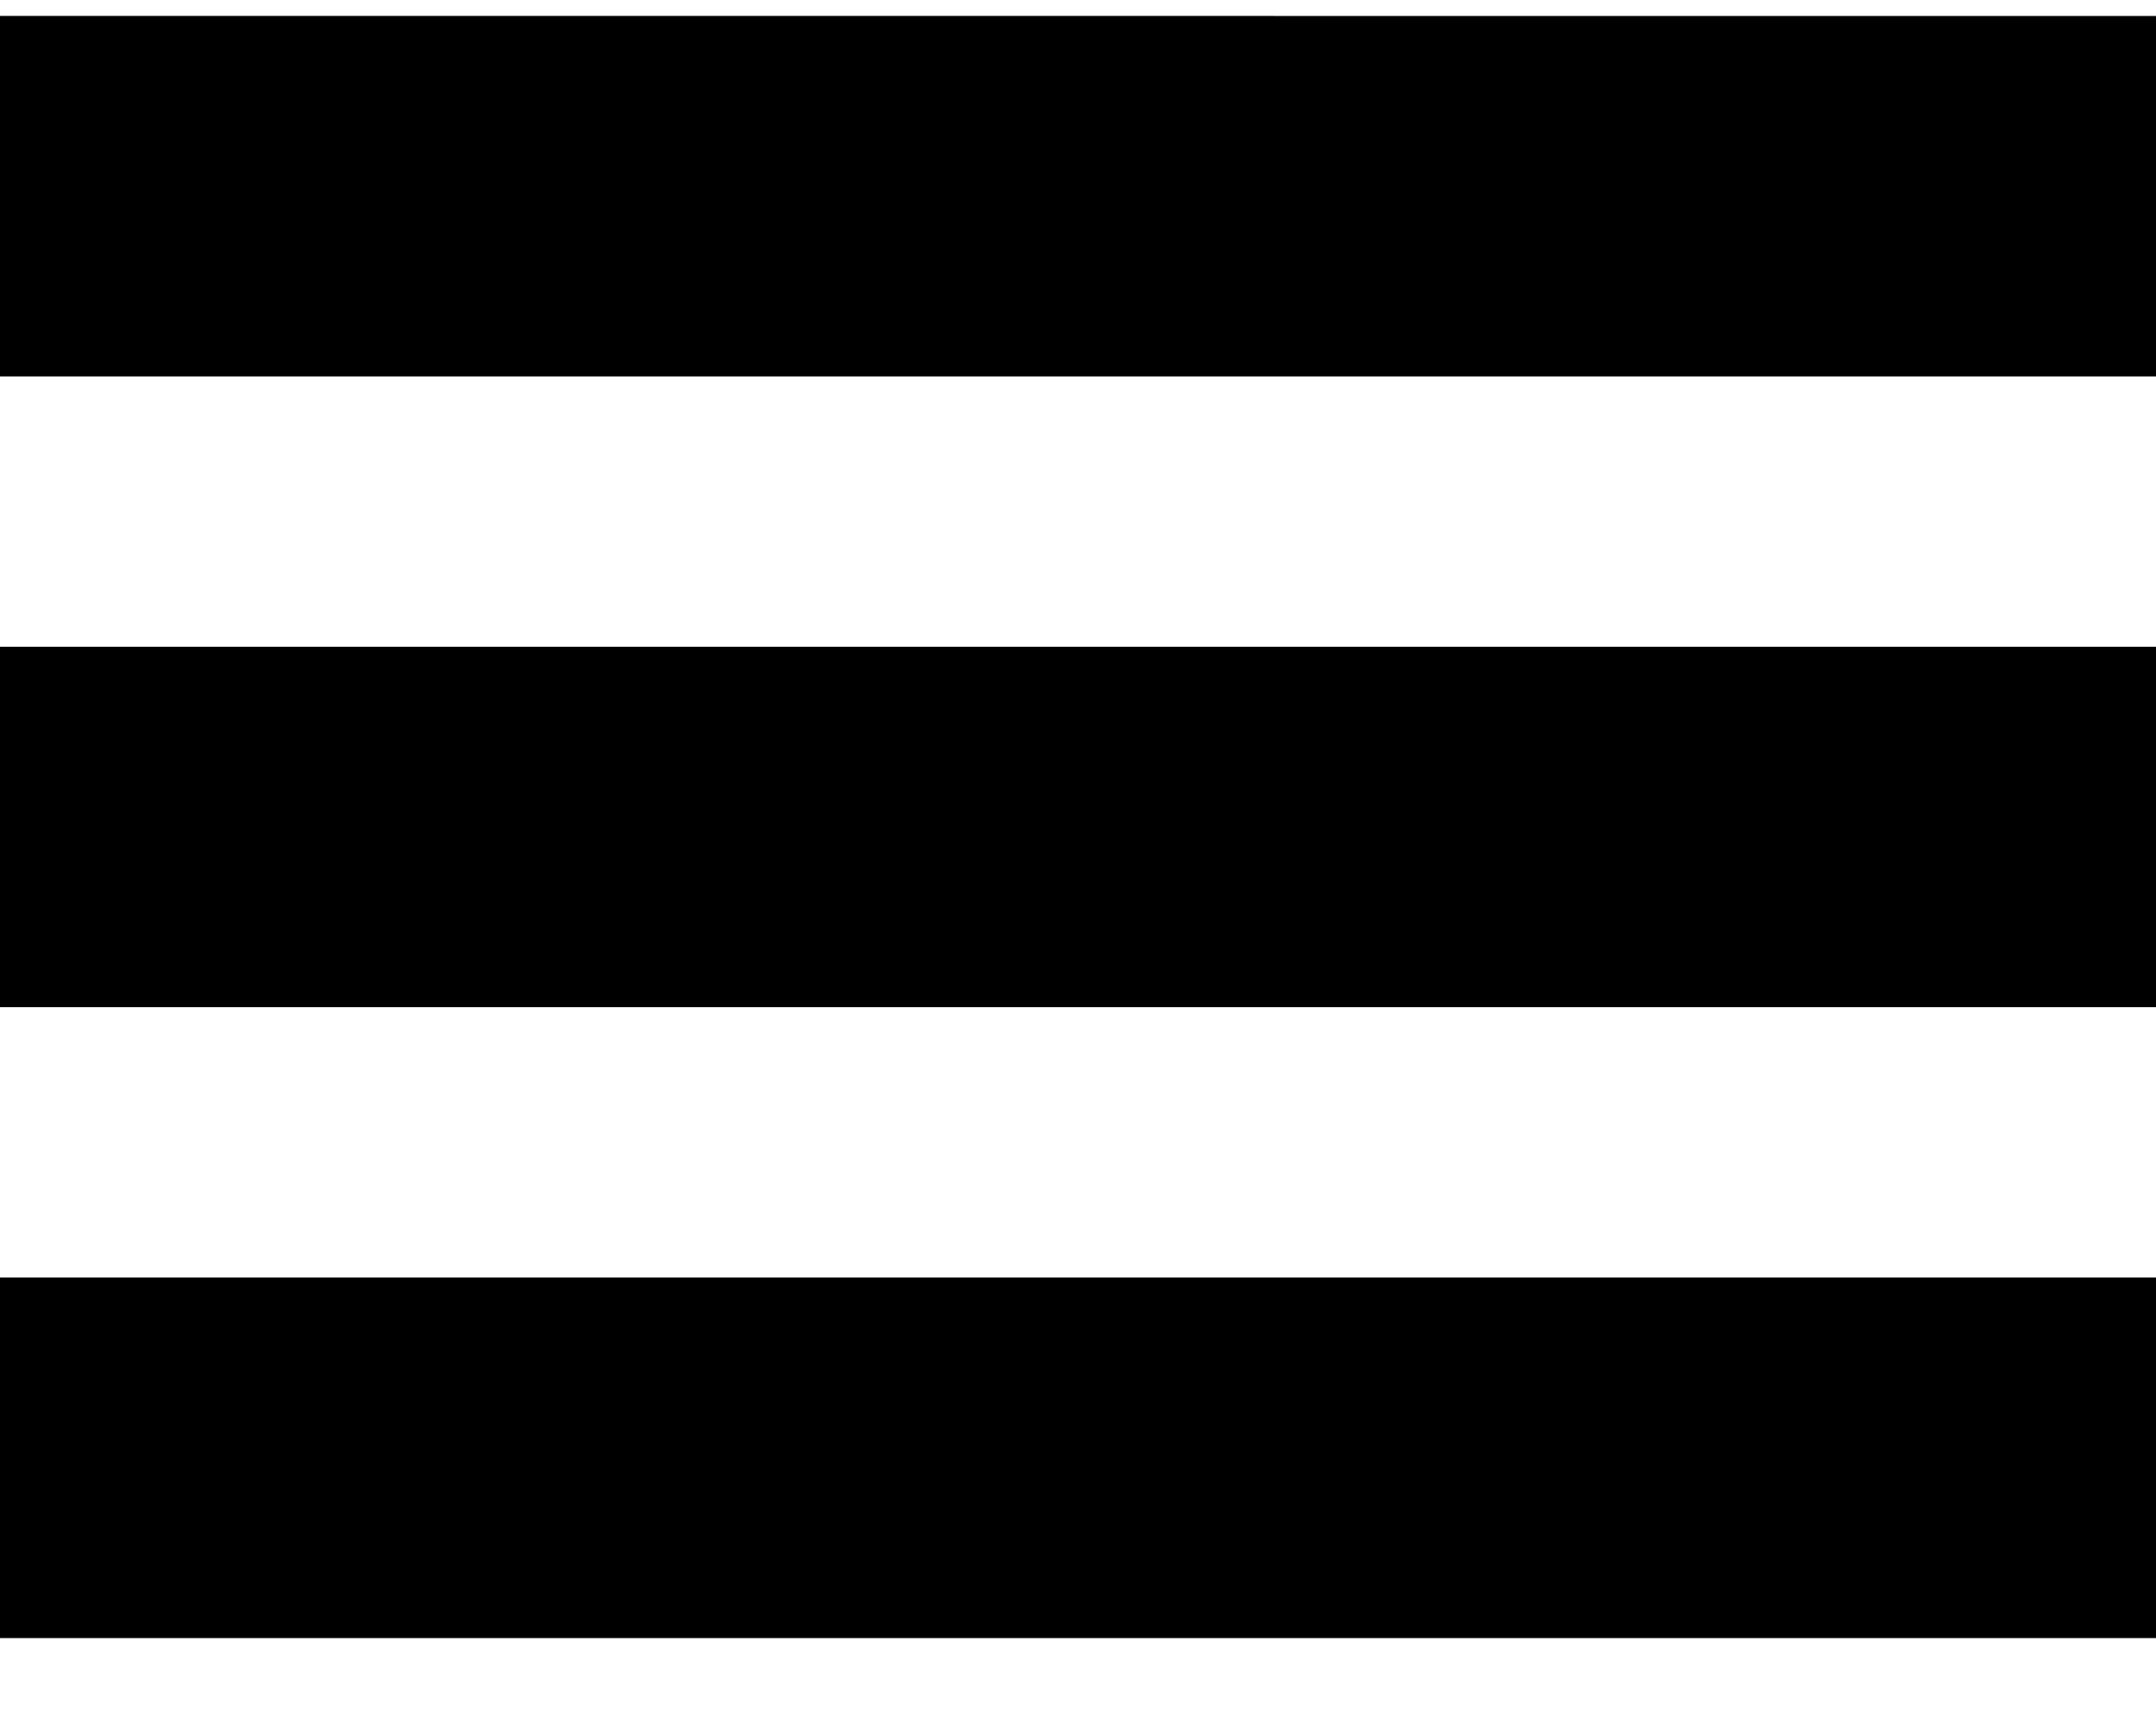
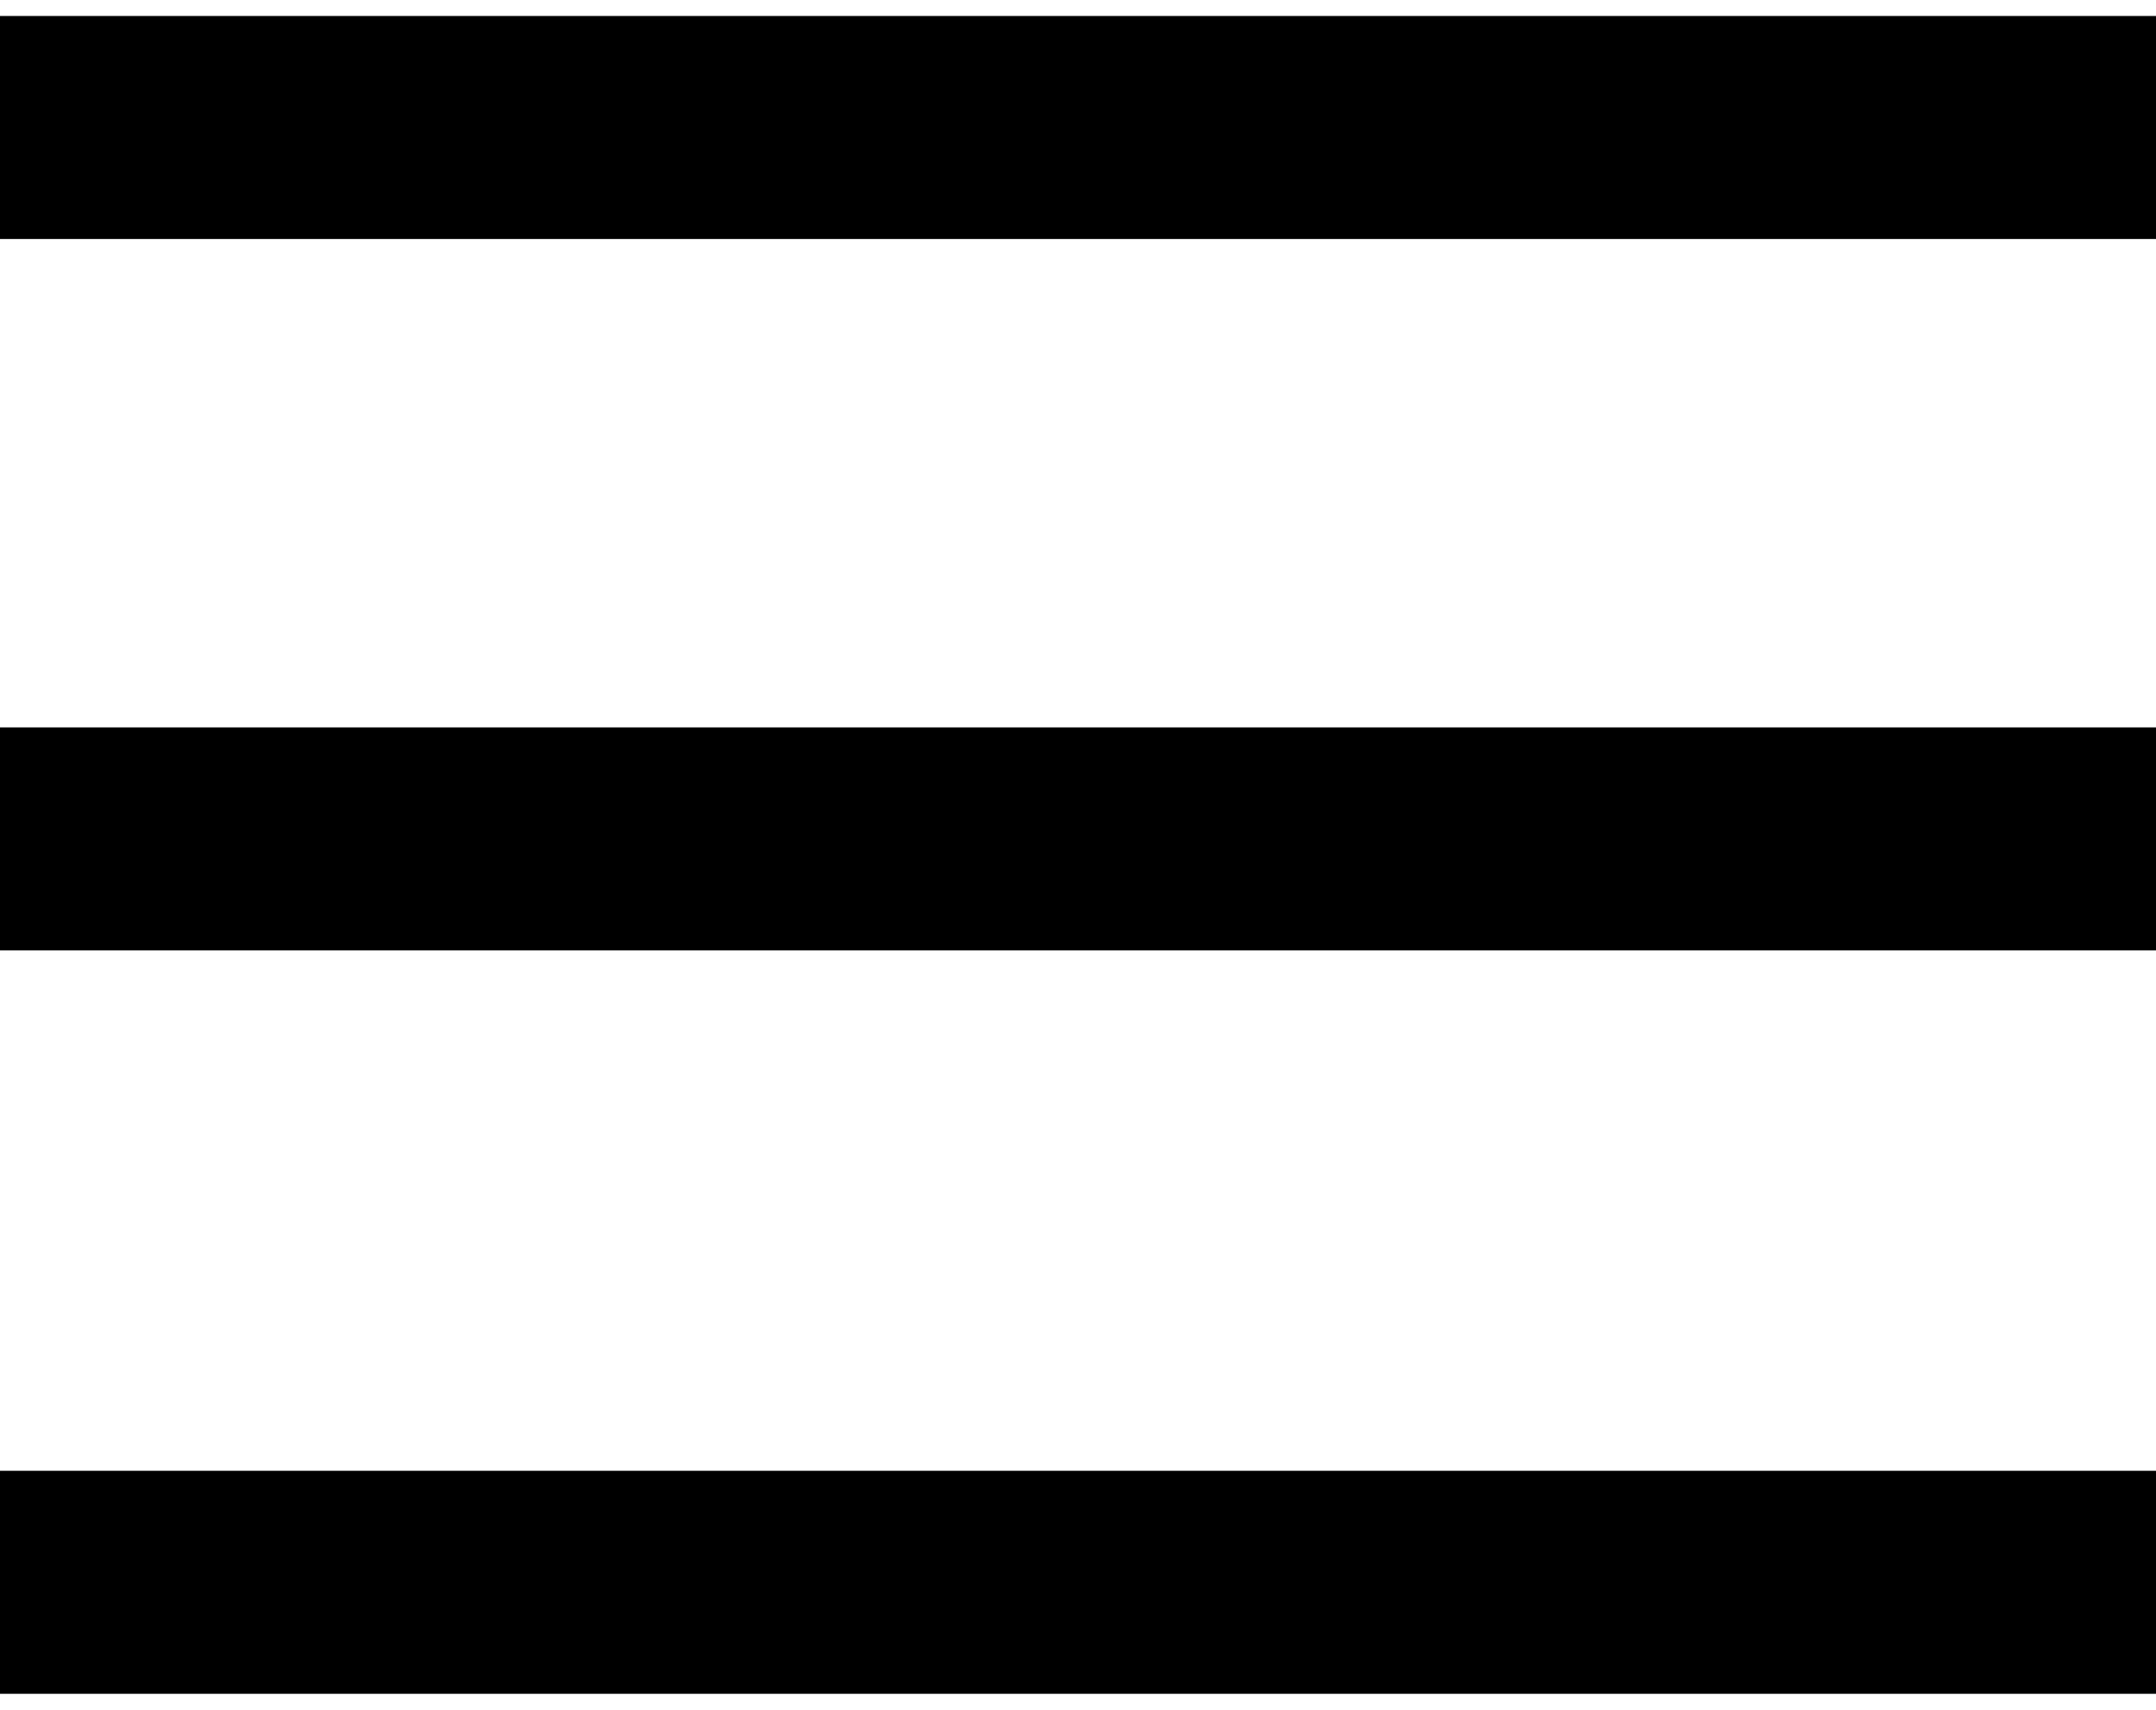
<svg xmlns="http://www.w3.org/2000/svg" width="29" height="23" viewBox="0 0 29 23" fill="none">
-   <path fill="currentColor" d="M29 .215v4.849H0V.214zM29 8.7v4.848H0V8.7zm0 8.485v4.85H0v-4.85z" />
+   <path fill="currentColor" d="M29 .215v3H0v-3zm0 9.57v3H0v-3zm0 10v3H0v-3z" />
</svg>
